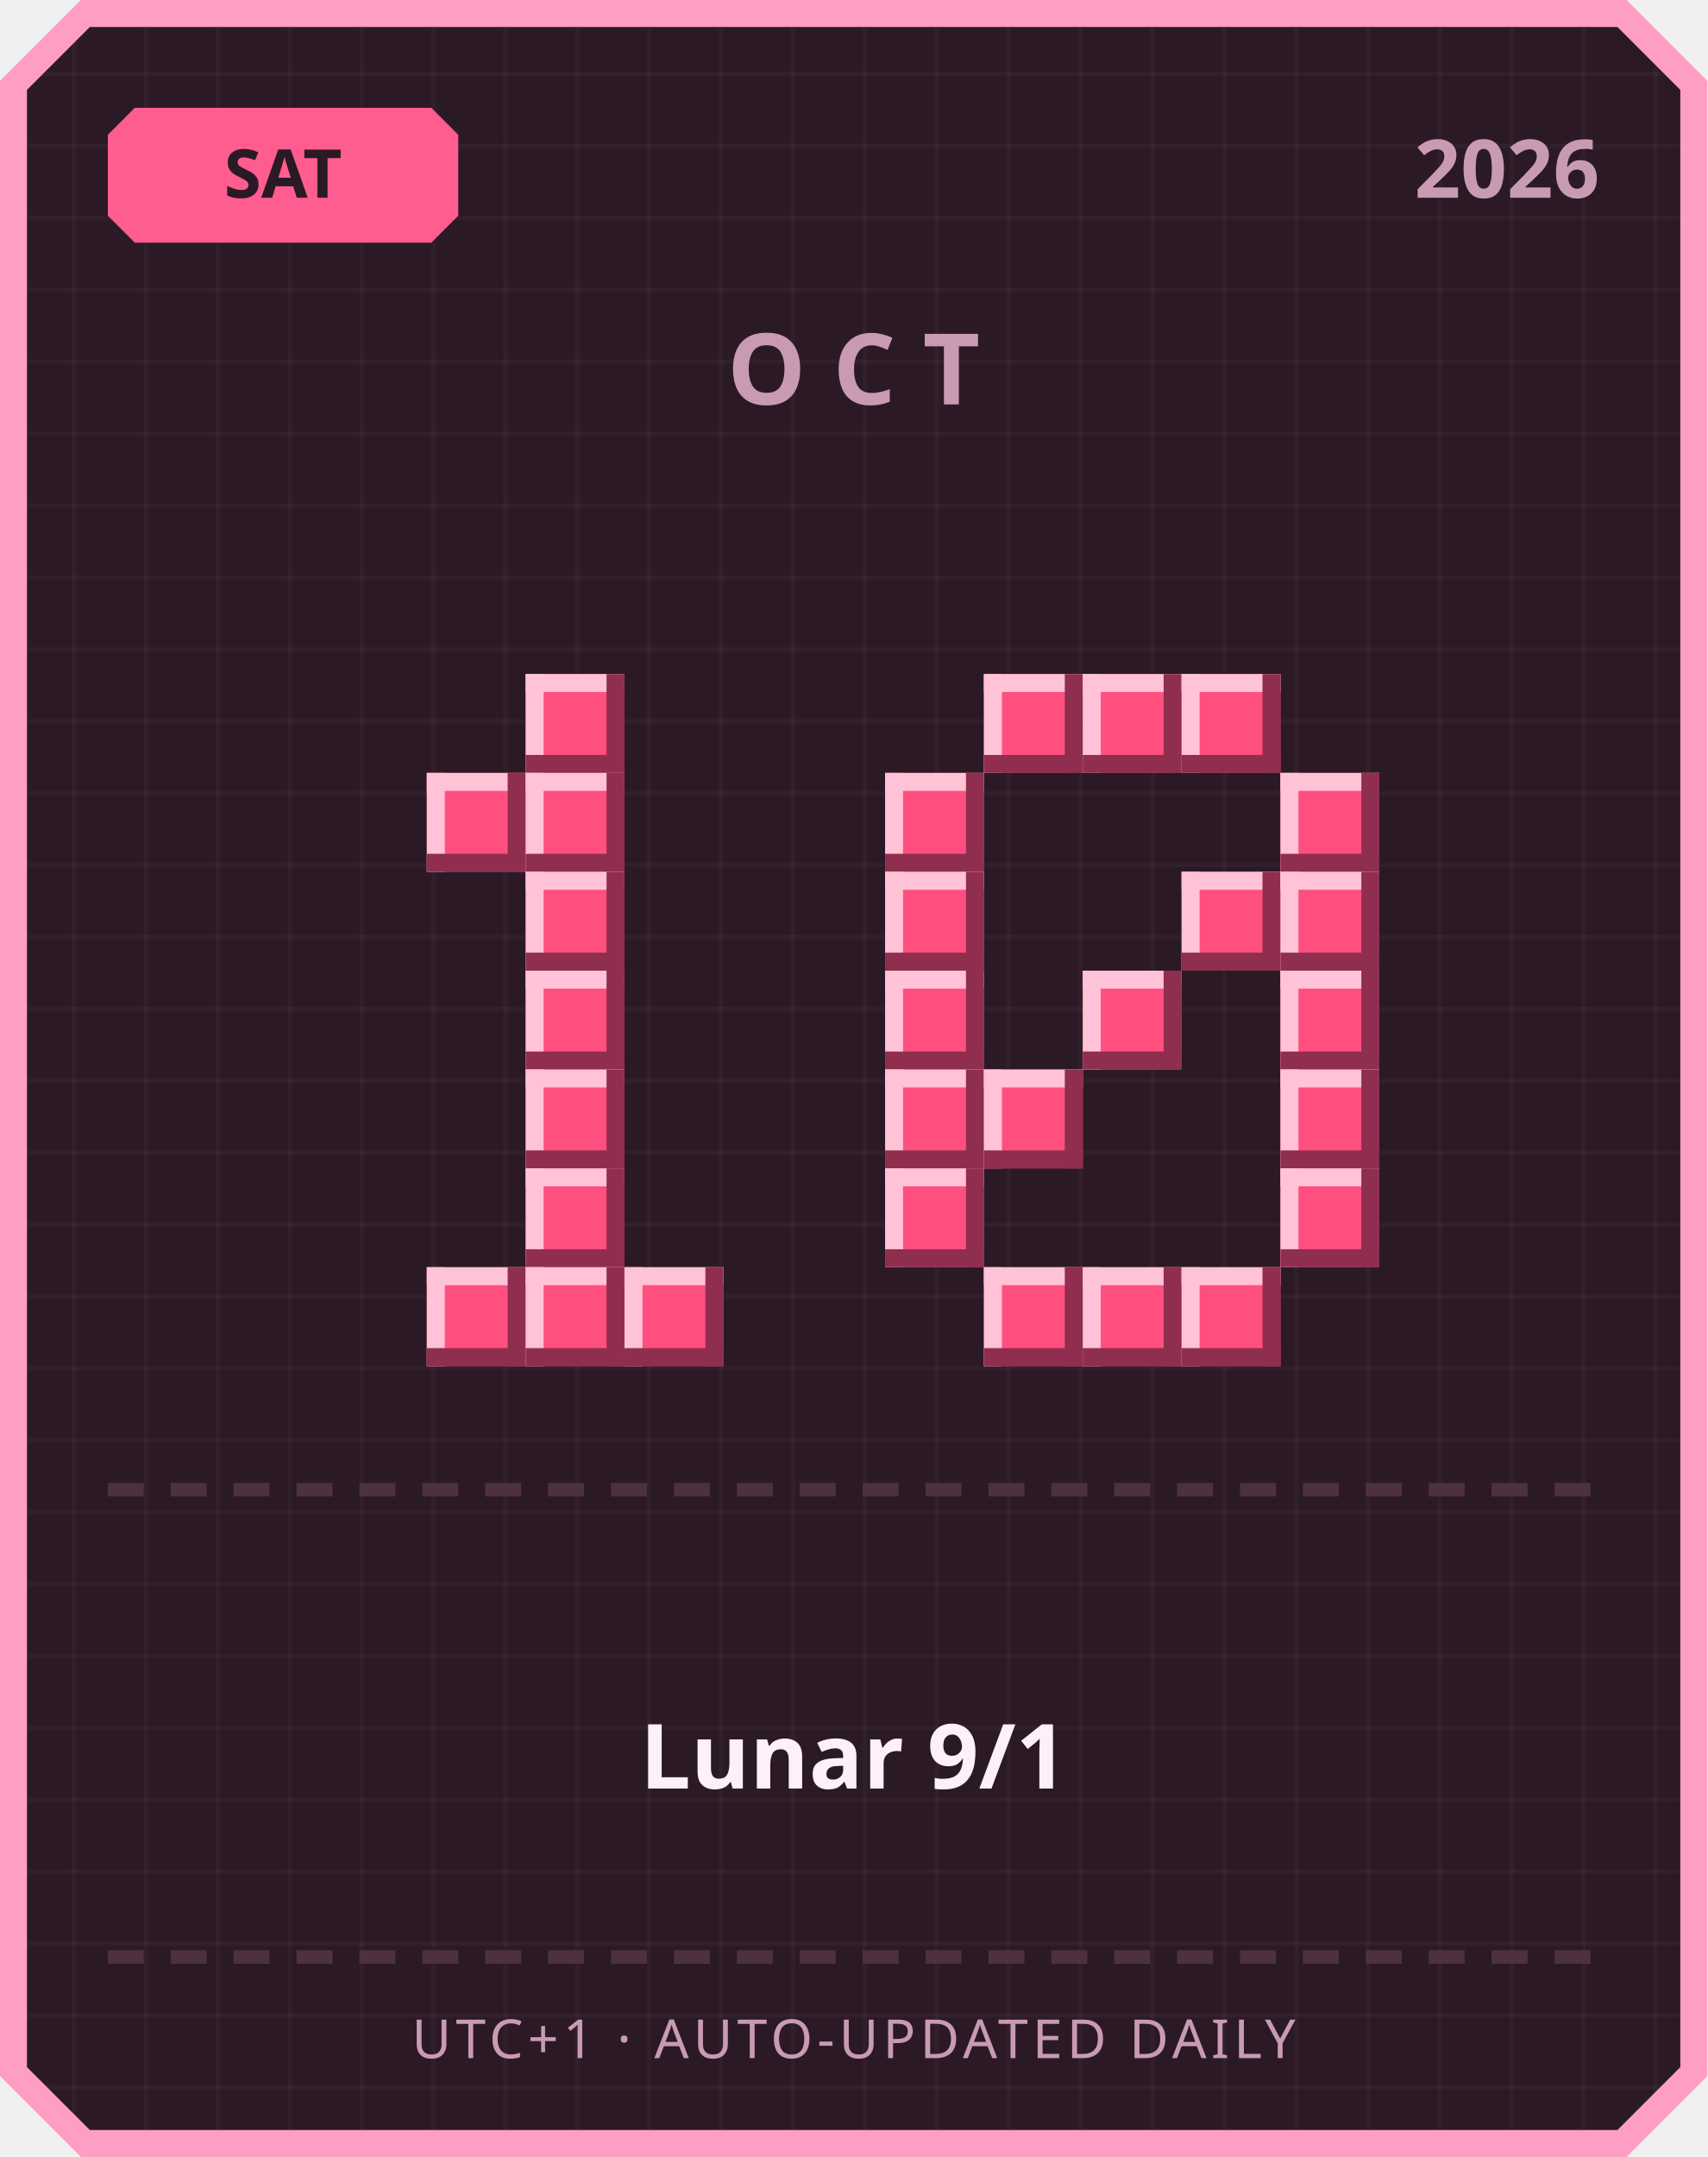
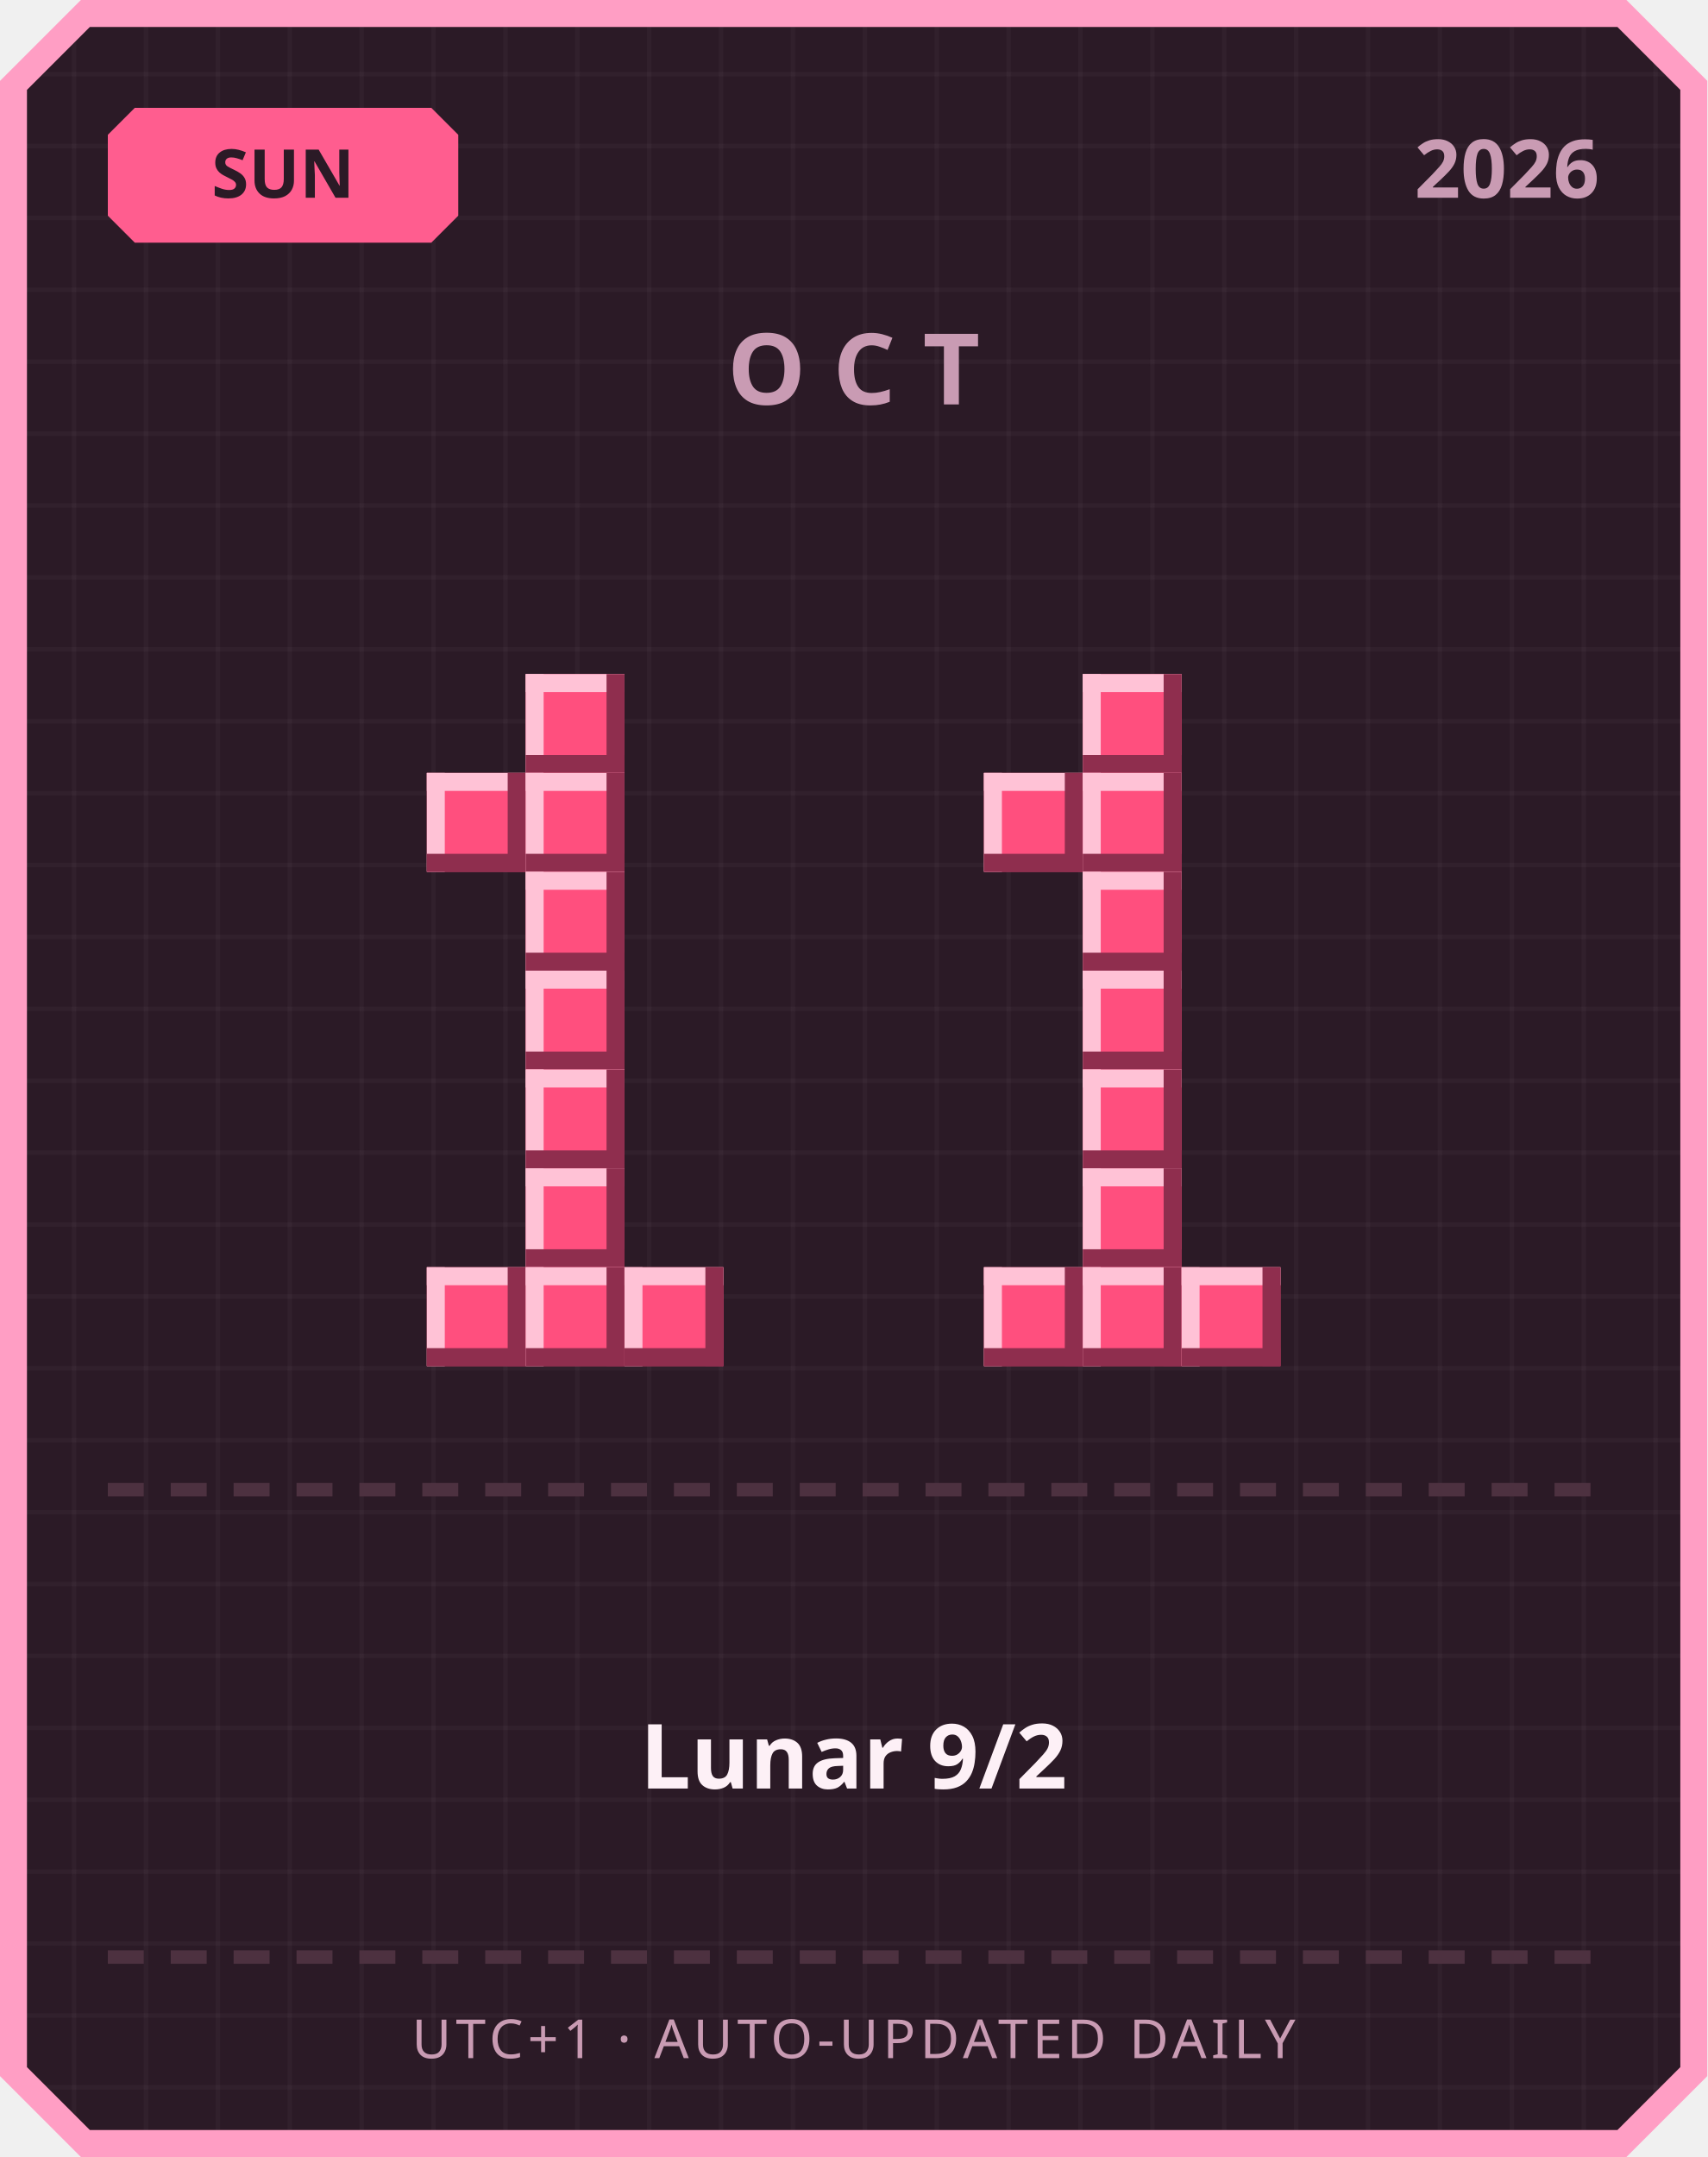
<svg xmlns="http://www.w3.org/2000/svg" width="380" height="480" viewBox="0 0 380 480">
  <defs>
    <pattern id="grid" width="16" height="16" patternUnits="userSpaceOnUse">
      <rect width="16" height="16" fill="#2b1a26" />
      <rect width="1" height="16" fill="#ffffff" opacity="0.03" />
      <rect width="16" height="1" fill="#ffffff" opacity="0.03" />
    </pattern>
  </defs>
  <path d="M 18,0 L 362,0 L 380,18 L 380,462 L 362,480 L 18,480 L 0,462 L 0,18 Z" fill="#ff9ec4" />
  <path d="M 20,6 L 360,6 L 374,20 L 374,460 L 360,474 L 20,474 L 6,460 L 6,20 Z" fill="url(#grid)" />
  <path d="M 30,24 L 96,24 L 102,30 L 102,48 L 96,54 L 30,54 L 24,48 L 24,30 Z" fill="#ff5d8f" />
-   <text x="63" y="44" text-anchor="middle" font-family="'Segoe UI', sans-serif" font-size="15" font-weight="700" fill="#2b1a26">SAT</text>
+   <text x="63" y="44" text-anchor="middle" font-family="'Segoe UI', sans-serif" font-size="15" font-weight="700" fill="#2b1a26">SUN</text>
  <text x="356" y="44" text-anchor="end" font-family="'Segoe UI', sans-serif" font-size="18" font-weight="700" fill="#c99bb3">2026</text>
  <text x="190" y="90" text-anchor="middle" font-family="'Segoe UI', sans-serif" font-size="22" font-weight="700" letter-spacing="6" fill="#c99bb3">OCT</text>
  <rect x="117" y="150" width="22" height="22" fill="#ff4f7e" />
  <rect x="117" y="150" width="22" height="4" fill="#ffc2d6" />
  <rect x="117" y="150" width="4" height="22" fill="#ffc2d6" />
  <rect x="117" y="168" width="22" height="4" fill="#8f2e4e" />
  <rect x="135" y="150" width="4" height="22" fill="#8f2e4e" />
  <rect x="95" y="172" width="22" height="22" fill="#ff4f7e" />
  <rect x="95" y="172" width="22" height="4" fill="#ffc2d6" />
  <rect x="95" y="172" width="4" height="22" fill="#ffc2d6" />
  <rect x="95" y="190" width="22" height="4" fill="#8f2e4e" />
  <rect x="113" y="172" width="4" height="22" fill="#8f2e4e" />
  <rect x="117" y="172" width="22" height="22" fill="#ff4f7e" />
  <rect x="117" y="172" width="22" height="4" fill="#ffc2d6" />
  <rect x="117" y="172" width="4" height="22" fill="#ffc2d6" />
  <rect x="117" y="190" width="22" height="4" fill="#8f2e4e" />
  <rect x="135" y="172" width="4" height="22" fill="#8f2e4e" />
  <rect x="117" y="194" width="22" height="22" fill="#ff4f7e" />
  <rect x="117" y="194" width="22" height="4" fill="#ffc2d6" />
  <rect x="117" y="194" width="4" height="22" fill="#ffc2d6" />
  <rect x="117" y="212" width="22" height="4" fill="#8f2e4e" />
  <rect x="135" y="194" width="4" height="22" fill="#8f2e4e" />
  <rect x="117" y="216" width="22" height="22" fill="#ff4f7e" />
  <rect x="117" y="216" width="22" height="4" fill="#ffc2d6" />
  <rect x="117" y="216" width="4" height="22" fill="#ffc2d6" />
  <rect x="117" y="234" width="22" height="4" fill="#8f2e4e" />
  <rect x="135" y="216" width="4" height="22" fill="#8f2e4e" />
  <rect x="117" y="238" width="22" height="22" fill="#ff4f7e" />
  <rect x="117" y="238" width="22" height="4" fill="#ffc2d6" />
  <rect x="117" y="238" width="4" height="22" fill="#ffc2d6" />
  <rect x="117" y="256" width="22" height="4" fill="#8f2e4e" />
  <rect x="135" y="238" width="4" height="22" fill="#8f2e4e" />
  <rect x="117" y="260" width="22" height="22" fill="#ff4f7e" />
  <rect x="117" y="260" width="22" height="4" fill="#ffc2d6" />
  <rect x="117" y="260" width="4" height="22" fill="#ffc2d6" />
  <rect x="117" y="278" width="22" height="4" fill="#8f2e4e" />
  <rect x="135" y="260" width="4" height="22" fill="#8f2e4e" />
  <rect x="95" y="282" width="22" height="22" fill="#ff4f7e" />
  <rect x="95" y="282" width="22" height="4" fill="#ffc2d6" />
  <rect x="95" y="282" width="4" height="22" fill="#ffc2d6" />
  <rect x="95" y="300" width="22" height="4" fill="#8f2e4e" />
  <rect x="113" y="282" width="4" height="22" fill="#8f2e4e" />
  <rect x="117" y="282" width="22" height="22" fill="#ff4f7e" />
  <rect x="117" y="282" width="22" height="4" fill="#ffc2d6" />
  <rect x="117" y="282" width="4" height="22" fill="#ffc2d6" />
  <rect x="117" y="300" width="22" height="4" fill="#8f2e4e" />
  <rect x="135" y="282" width="4" height="22" fill="#8f2e4e" />
  <rect x="139" y="282" width="22" height="22" fill="#ff4f7e" />
  <rect x="139" y="282" width="22" height="4" fill="#ffc2d6" />
  <rect x="139" y="282" width="4" height="22" fill="#ffc2d6" />
  <rect x="139" y="300" width="22" height="4" fill="#8f2e4e" />
  <rect x="157" y="282" width="4" height="22" fill="#8f2e4e" />
-   <rect x="219" y="150" width="22" height="22" fill="#ff4f7e" />
-   <rect x="219" y="150" width="22" height="4" fill="#ffc2d6" />
-   <rect x="219" y="150" width="4" height="22" fill="#ffc2d6" />
-   <rect x="219" y="168" width="22" height="4" fill="#8f2e4e" />
-   <rect x="237" y="150" width="4" height="22" fill="#8f2e4e" />
  <rect x="241" y="150" width="22" height="22" fill="#ff4f7e" />
  <rect x="241" y="150" width="22" height="4" fill="#ffc2d6" />
  <rect x="241" y="150" width="4" height="22" fill="#ffc2d6" />
  <rect x="241" y="168" width="22" height="4" fill="#8f2e4e" />
  <rect x="259" y="150" width="4" height="22" fill="#8f2e4e" />
-   <rect x="263" y="150" width="22" height="22" fill="#ff4f7e" />
-   <rect x="263" y="150" width="22" height="4" fill="#ffc2d6" />
-   <rect x="263" y="150" width="4" height="22" fill="#ffc2d6" />
-   <rect x="263" y="168" width="22" height="4" fill="#8f2e4e" />
-   <rect x="281" y="150" width="4" height="22" fill="#8f2e4e" />
-   <rect x="197" y="172" width="22" height="22" fill="#ff4f7e" />
-   <rect x="197" y="172" width="22" height="4" fill="#ffc2d6" />
-   <rect x="197" y="172" width="4" height="22" fill="#ffc2d6" />
-   <rect x="197" y="190" width="22" height="4" fill="#8f2e4e" />
-   <rect x="215" y="172" width="4" height="22" fill="#8f2e4e" />
-   <rect x="285" y="172" width="22" height="22" fill="#ff4f7e" />
-   <rect x="285" y="172" width="22" height="4" fill="#ffc2d6" />
-   <rect x="285" y="172" width="4" height="22" fill="#ffc2d6" />
-   <rect x="285" y="190" width="22" height="4" fill="#8f2e4e" />
-   <rect x="303" y="172" width="4" height="22" fill="#8f2e4e" />
-   <rect x="197" y="194" width="22" height="22" fill="#ff4f7e" />
-   <rect x="197" y="194" width="22" height="4" fill="#ffc2d6" />
-   <rect x="197" y="194" width="4" height="22" fill="#ffc2d6" />
-   <rect x="197" y="212" width="22" height="4" fill="#8f2e4e" />
-   <rect x="215" y="194" width="4" height="22" fill="#8f2e4e" />
-   <rect x="263" y="194" width="22" height="22" fill="#ff4f7e" />
-   <rect x="263" y="194" width="22" height="4" fill="#ffc2d6" />
-   <rect x="263" y="194" width="4" height="22" fill="#ffc2d6" />
-   <rect x="263" y="212" width="22" height="4" fill="#8f2e4e" />
-   <rect x="281" y="194" width="4" height="22" fill="#8f2e4e" />
-   <rect x="285" y="194" width="22" height="22" fill="#ff4f7e" />
-   <rect x="285" y="194" width="22" height="4" fill="#ffc2d6" />
-   <rect x="285" y="194" width="4" height="22" fill="#ffc2d6" />
-   <rect x="285" y="212" width="22" height="4" fill="#8f2e4e" />
-   <rect x="303" y="194" width="4" height="22" fill="#8f2e4e" />
-   <rect x="197" y="216" width="22" height="22" fill="#ff4f7e" />
-   <rect x="197" y="216" width="22" height="4" fill="#ffc2d6" />
-   <rect x="197" y="216" width="4" height="22" fill="#ffc2d6" />
-   <rect x="197" y="234" width="22" height="4" fill="#8f2e4e" />
-   <rect x="215" y="216" width="4" height="22" fill="#8f2e4e" />
+   <rect x="219" y="172" width="22" height="22" fill="#ff4f7e" />
+   <rect x="219" y="172" width="22" height="4" fill="#ffc2d6" />
+   <rect x="219" y="172" width="4" height="22" fill="#ffc2d6" />
+   <rect x="219" y="190" width="22" height="4" fill="#8f2e4e" />
+   <rect x="237" y="172" width="4" height="22" fill="#8f2e4e" />
+   <rect x="241" y="172" width="22" height="22" fill="#ff4f7e" />
+   <rect x="241" y="172" width="22" height="4" fill="#ffc2d6" />
+   <rect x="241" y="172" width="4" height="22" fill="#ffc2d6" />
+   <rect x="241" y="190" width="22" height="4" fill="#8f2e4e" />
+   <rect x="259" y="172" width="4" height="22" fill="#8f2e4e" />
+   <rect x="241" y="194" width="22" height="22" fill="#ff4f7e" />
+   <rect x="241" y="194" width="22" height="4" fill="#ffc2d6" />
+   <rect x="241" y="194" width="4" height="22" fill="#ffc2d6" />
+   <rect x="241" y="212" width="22" height="4" fill="#8f2e4e" />
+   <rect x="259" y="194" width="4" height="22" fill="#8f2e4e" />
  <rect x="241" y="216" width="22" height="22" fill="#ff4f7e" />
  <rect x="241" y="216" width="22" height="4" fill="#ffc2d6" />
  <rect x="241" y="216" width="4" height="22" fill="#ffc2d6" />
  <rect x="241" y="234" width="22" height="4" fill="#8f2e4e" />
  <rect x="259" y="216" width="4" height="22" fill="#8f2e4e" />
-   <rect x="285" y="216" width="22" height="22" fill="#ff4f7e" />
-   <rect x="285" y="216" width="22" height="4" fill="#ffc2d6" />
-   <rect x="285" y="216" width="4" height="22" fill="#ffc2d6" />
-   <rect x="285" y="234" width="22" height="4" fill="#8f2e4e" />
-   <rect x="303" y="216" width="4" height="22" fill="#8f2e4e" />
-   <rect x="197" y="238" width="22" height="22" fill="#ff4f7e" />
-   <rect x="197" y="238" width="22" height="4" fill="#ffc2d6" />
-   <rect x="197" y="238" width="4" height="22" fill="#ffc2d6" />
-   <rect x="197" y="256" width="22" height="4" fill="#8f2e4e" />
-   <rect x="215" y="238" width="4" height="22" fill="#8f2e4e" />
-   <rect x="219" y="238" width="22" height="22" fill="#ff4f7e" />
-   <rect x="219" y="238" width="22" height="4" fill="#ffc2d6" />
-   <rect x="219" y="238" width="4" height="22" fill="#ffc2d6" />
-   <rect x="219" y="256" width="22" height="4" fill="#8f2e4e" />
-   <rect x="237" y="238" width="4" height="22" fill="#8f2e4e" />
-   <rect x="285" y="238" width="22" height="22" fill="#ff4f7e" />
-   <rect x="285" y="238" width="22" height="4" fill="#ffc2d6" />
-   <rect x="285" y="238" width="4" height="22" fill="#ffc2d6" />
-   <rect x="285" y="256" width="22" height="4" fill="#8f2e4e" />
-   <rect x="303" y="238" width="4" height="22" fill="#8f2e4e" />
-   <rect x="197" y="260" width="22" height="22" fill="#ff4f7e" />
-   <rect x="197" y="260" width="22" height="4" fill="#ffc2d6" />
-   <rect x="197" y="260" width="4" height="22" fill="#ffc2d6" />
-   <rect x="197" y="278" width="22" height="4" fill="#8f2e4e" />
-   <rect x="215" y="260" width="4" height="22" fill="#8f2e4e" />
-   <rect x="285" y="260" width="22" height="22" fill="#ff4f7e" />
-   <rect x="285" y="260" width="22" height="4" fill="#ffc2d6" />
-   <rect x="285" y="260" width="4" height="22" fill="#ffc2d6" />
-   <rect x="285" y="278" width="22" height="4" fill="#8f2e4e" />
-   <rect x="303" y="260" width="4" height="22" fill="#8f2e4e" />
+   <rect x="241" y="238" width="22" height="22" fill="#ff4f7e" />
+   <rect x="241" y="238" width="22" height="4" fill="#ffc2d6" />
+   <rect x="241" y="238" width="4" height="22" fill="#ffc2d6" />
+   <rect x="241" y="256" width="22" height="4" fill="#8f2e4e" />
+   <rect x="259" y="238" width="4" height="22" fill="#8f2e4e" />
+   <rect x="241" y="260" width="22" height="22" fill="#ff4f7e" />
+   <rect x="241" y="260" width="22" height="4" fill="#ffc2d6" />
+   <rect x="241" y="260" width="4" height="22" fill="#ffc2d6" />
+   <rect x="241" y="278" width="22" height="4" fill="#8f2e4e" />
+   <rect x="259" y="260" width="4" height="22" fill="#8f2e4e" />
  <rect x="219" y="282" width="22" height="22" fill="#ff4f7e" />
  <rect x="219" y="282" width="22" height="4" fill="#ffc2d6" />
  <rect x="219" y="282" width="4" height="22" fill="#ffc2d6" />
  <rect x="219" y="300" width="22" height="4" fill="#8f2e4e" />
  <rect x="237" y="282" width="4" height="22" fill="#8f2e4e" />
  <rect x="241" y="282" width="22" height="22" fill="#ff4f7e" />
  <rect x="241" y="282" width="22" height="4" fill="#ffc2d6" />
  <rect x="241" y="282" width="4" height="22" fill="#ffc2d6" />
  <rect x="241" y="300" width="22" height="4" fill="#8f2e4e" />
  <rect x="259" y="282" width="4" height="22" fill="#8f2e4e" />
  <rect x="263" y="282" width="22" height="22" fill="#ff4f7e" />
  <rect x="263" y="282" width="22" height="4" fill="#ffc2d6" />
  <rect x="263" y="282" width="4" height="22" fill="#ffc2d6" />
  <rect x="263" y="300" width="22" height="4" fill="#8f2e4e" />
  <rect x="281" y="282" width="4" height="22" fill="#8f2e4e" />
  <rect x="24" y="330" width="8" height="3" fill="#4d3140" />
  <rect x="38" y="330" width="8" height="3" fill="#4d3140" />
  <rect x="52" y="330" width="8" height="3" fill="#4d3140" />
  <rect x="66" y="330" width="8" height="3" fill="#4d3140" />
  <rect x="80" y="330" width="8" height="3" fill="#4d3140" />
  <rect x="94" y="330" width="8" height="3" fill="#4d3140" />
  <rect x="108" y="330" width="8" height="3" fill="#4d3140" />
  <rect x="122" y="330" width="8" height="3" fill="#4d3140" />
  <rect x="136" y="330" width="8" height="3" fill="#4d3140" />
  <rect x="150" y="330" width="8" height="3" fill="#4d3140" />
  <rect x="164" y="330" width="8" height="3" fill="#4d3140" />
  <rect x="178" y="330" width="8" height="3" fill="#4d3140" />
  <rect x="192" y="330" width="8" height="3" fill="#4d3140" />
  <rect x="206" y="330" width="8" height="3" fill="#4d3140" />
  <rect x="220" y="330" width="8" height="3" fill="#4d3140" />
  <rect x="234" y="330" width="8" height="3" fill="#4d3140" />
  <rect x="248" y="330" width="8" height="3" fill="#4d3140" />
  <rect x="262" y="330" width="8" height="3" fill="#4d3140" />
  <rect x="276" y="330" width="8" height="3" fill="#4d3140" />
  <rect x="290" y="330" width="8" height="3" fill="#4d3140" />
  <rect x="304" y="330" width="8" height="3" fill="#4d3140" />
  <rect x="318" y="330" width="8" height="3" fill="#4d3140" />
  <rect x="332" y="330" width="8" height="3" fill="#4d3140" />
  <rect x="346" y="330" width="8" height="3" fill="#4d3140" />
-   <text x="190" y="398" text-anchor="middle" font-family="'Segoe UI', 'Microsoft JhengHei', sans-serif" font-size="20" font-weight="700" fill="#fdf0f6">Lunar 9/1</text>
+   <text x="190" y="398" text-anchor="middle" font-family="'Segoe UI', 'Microsoft JhengHei', sans-serif" font-size="20" font-weight="700" fill="#fdf0f6">Lunar 9/2</text>
  <rect x="24" y="434" width="8" height="3" fill="#4d3140" />
  <rect x="38" y="434" width="8" height="3" fill="#4d3140" />
  <rect x="52" y="434" width="8" height="3" fill="#4d3140" />
  <rect x="66" y="434" width="8" height="3" fill="#4d3140" />
  <rect x="80" y="434" width="8" height="3" fill="#4d3140" />
  <rect x="94" y="434" width="8" height="3" fill="#4d3140" />
  <rect x="108" y="434" width="8" height="3" fill="#4d3140" />
  <rect x="122" y="434" width="8" height="3" fill="#4d3140" />
  <rect x="136" y="434" width="8" height="3" fill="#4d3140" />
  <rect x="150" y="434" width="8" height="3" fill="#4d3140" />
  <rect x="164" y="434" width="8" height="3" fill="#4d3140" />
  <rect x="178" y="434" width="8" height="3" fill="#4d3140" />
  <rect x="192" y="434" width="8" height="3" fill="#4d3140" />
  <rect x="206" y="434" width="8" height="3" fill="#4d3140" />
  <rect x="220" y="434" width="8" height="3" fill="#4d3140" />
  <rect x="234" y="434" width="8" height="3" fill="#4d3140" />
  <rect x="248" y="434" width="8" height="3" fill="#4d3140" />
  <rect x="262" y="434" width="8" height="3" fill="#4d3140" />
  <rect x="276" y="434" width="8" height="3" fill="#4d3140" />
  <rect x="290" y="434" width="8" height="3" fill="#4d3140" />
  <rect x="304" y="434" width="8" height="3" fill="#4d3140" />
  <rect x="318" y="434" width="8" height="3" fill="#4d3140" />
  <rect x="332" y="434" width="8" height="3" fill="#4d3140" />
  <rect x="346" y="434" width="8" height="3" fill="#4d3140" />
  <text x="190" y="458" text-anchor="middle" font-family="'Segoe UI', sans-serif" font-size="12" letter-spacing="1" fill="#c99bb3">UTC+1 · AUTO-UPDATED DAILY</text>
</svg>
